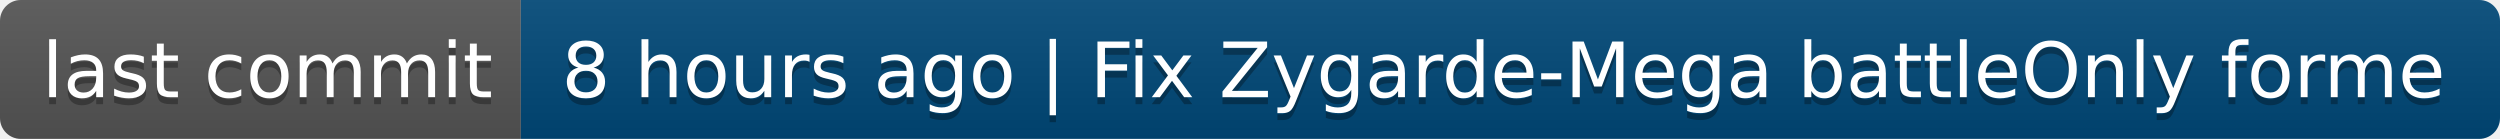
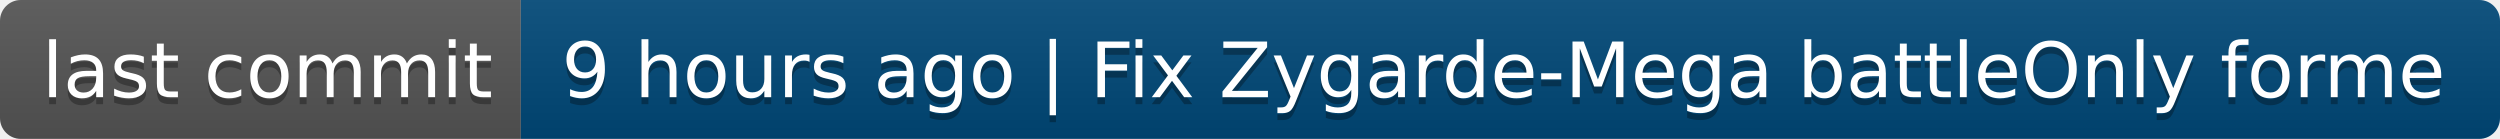
- <svg xmlns="http://www.w3.org/2000/svg" width="360" height="20" role="img" aria-label="last commit: 8 hours ago | Fix Zygarde-Mega battleOnly forme">
+ <svg xmlns="http://www.w3.org/2000/svg" width="360" height="20" role="img" aria-label="last commit: 9 hours ago | Fix Zygarde-Mega battleOnly forme">
  <linearGradient id="s" x2="0" y2="100%">
    <stop offset="0" stop-color="#bbb" stop-opacity=".1" />
    <stop offset="1" stop-opacity=".1" />
  </linearGradient>
  <clipPath id="r">
    <rect width="360" height="20" rx="3" fill="#fff" />
  </clipPath>
  <g clip-path="url(#r)">
    <rect width="75" height="20" fill="#555" />
    <rect x="75" width="285" height="20" fill="#004878" />
    <rect width="360" height="20" fill="url(#s)" />
  </g>
  <g fill="#fff" text-anchor="middle" font-family="Verdana,Geneva,DejaVu Sans,sans-serif" text-rendering="geometricPrecision" font-size="110">
    <text aria-hidden="true" x="385" y="150" fill="#010101" fill-opacity=".3" transform="scale(.1)" textLength="650">last commit</text>
    <text x="385" y="140" transform="scale(.1)" fill="#fff" textLength="650">last commit</text>
-     <text aria-hidden="true" x="2165" y="150" fill="#010101" fill-opacity=".3" transform="scale(.1)" textLength="2750">8 hours ago | Fix Zygarde-Mega battleOnly forme</text>
-     <text x="2165" y="140" transform="scale(.1)" fill="#fff" textLength="2750">8 hours ago | Fix Zygarde-Mega battleOnly forme</text>
+     <text aria-hidden="true" x="2165" y="150" fill="#010101" fill-opacity=".3" transform="scale(.1)" textLength="2750">9 hours ago | Fix Zygarde-Mega battleOnly forme</text>
+     <text x="2165" y="140" transform="scale(.1)" fill="#fff" textLength="2750">9 hours ago | Fix Zygarde-Mega battleOnly forme</text>
  </g>
</svg>
